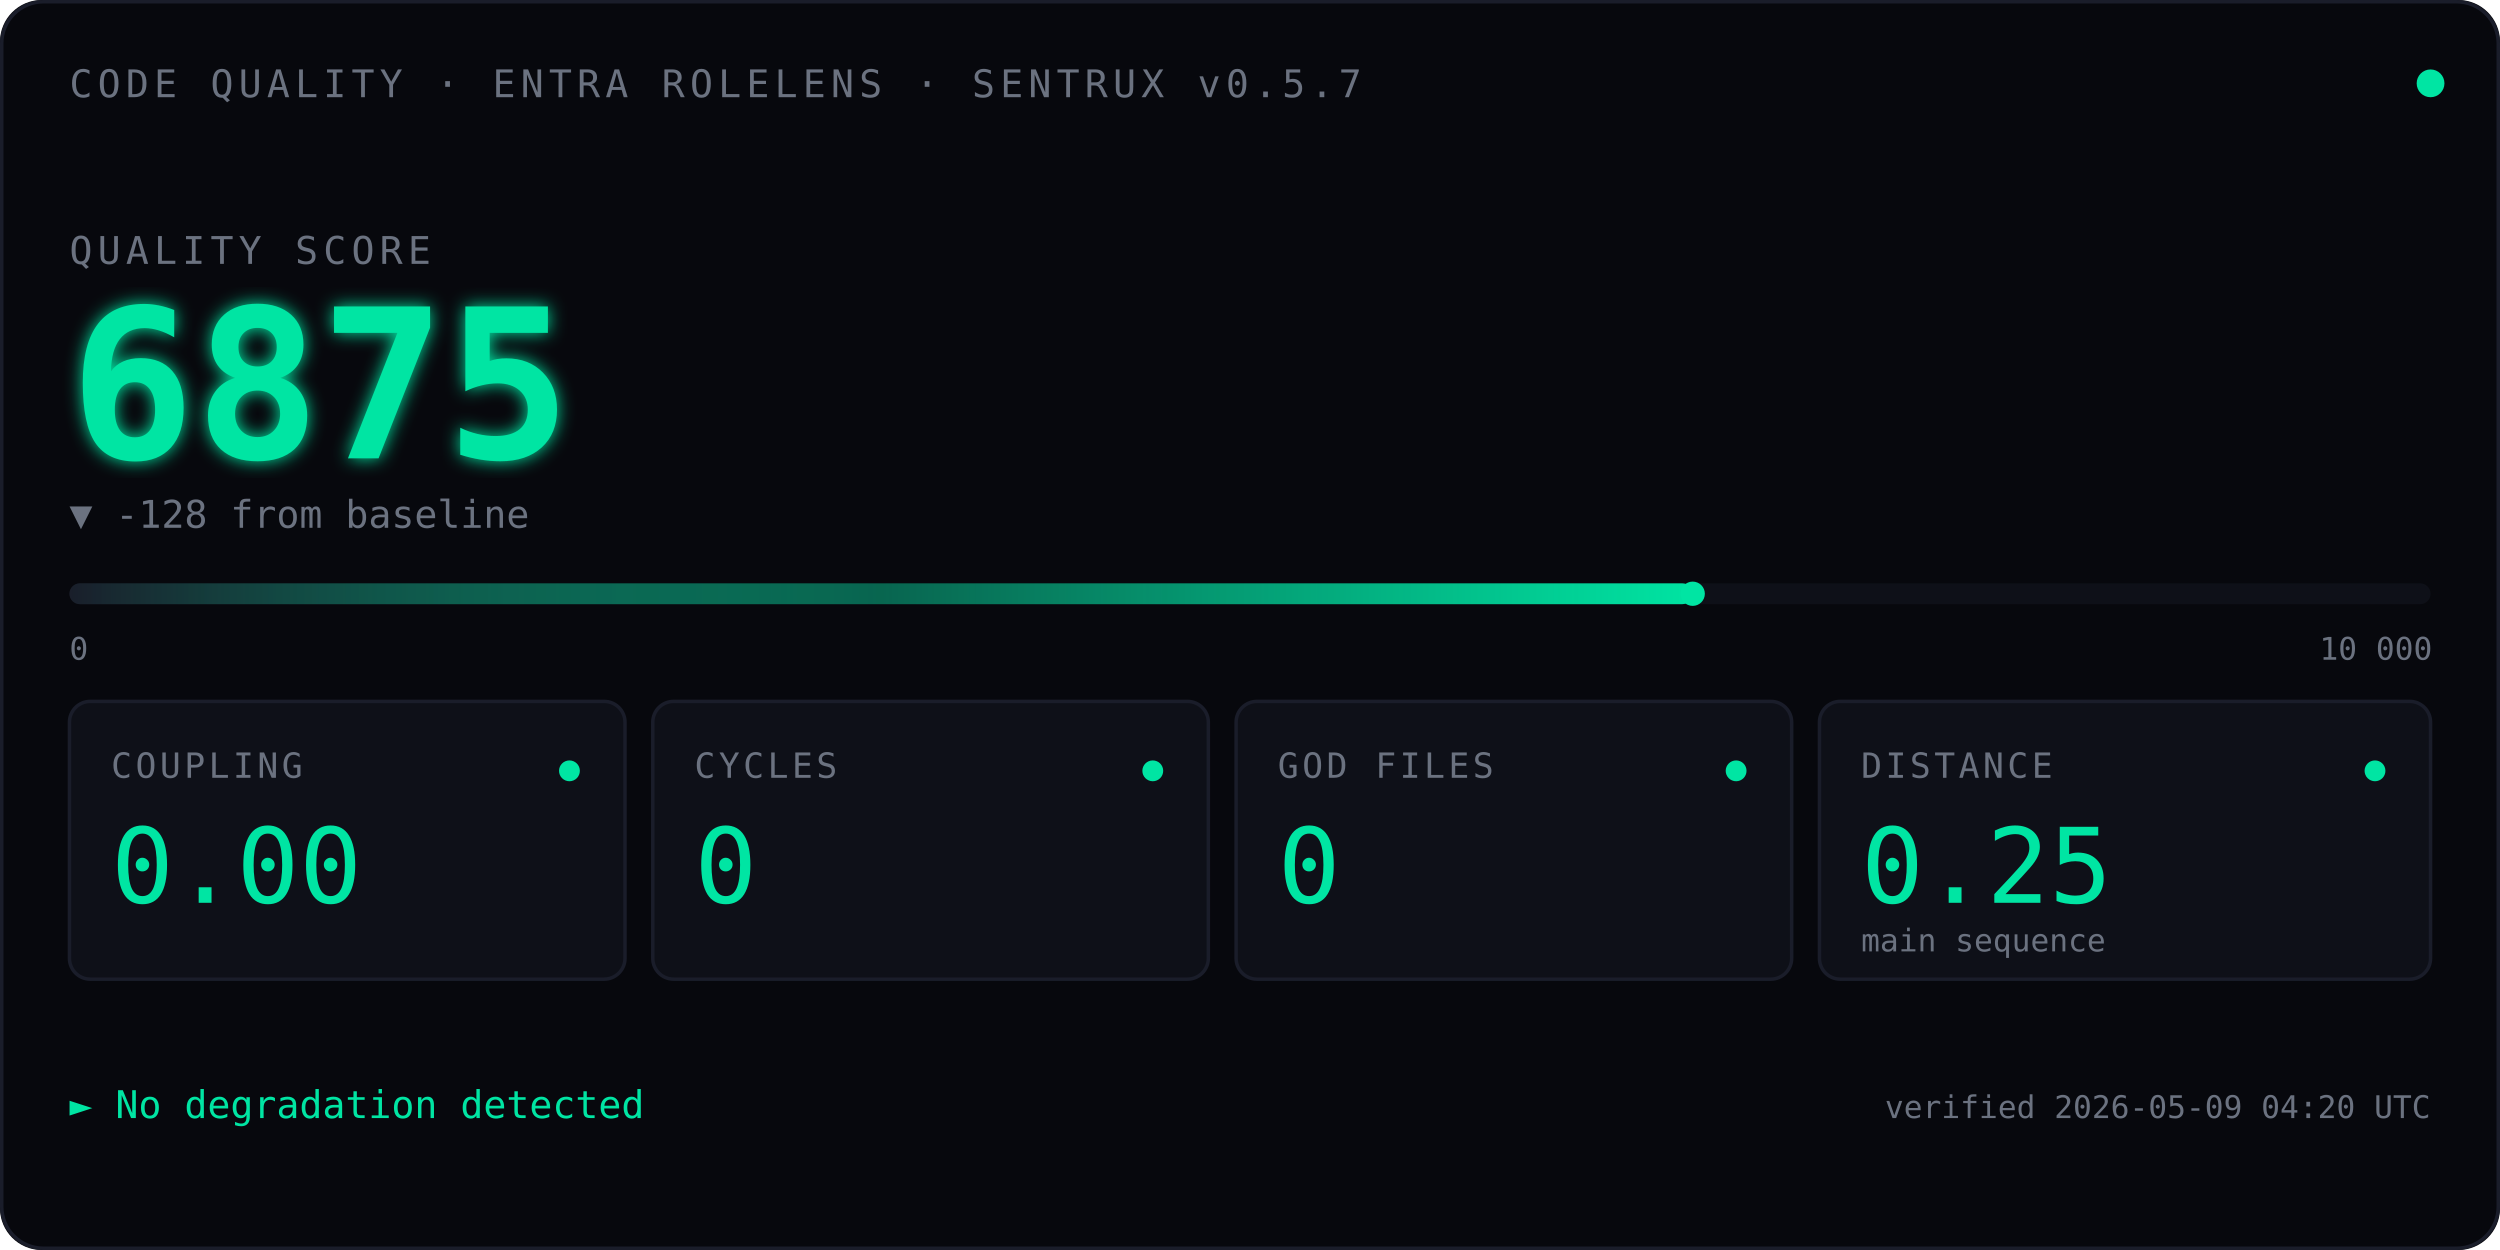
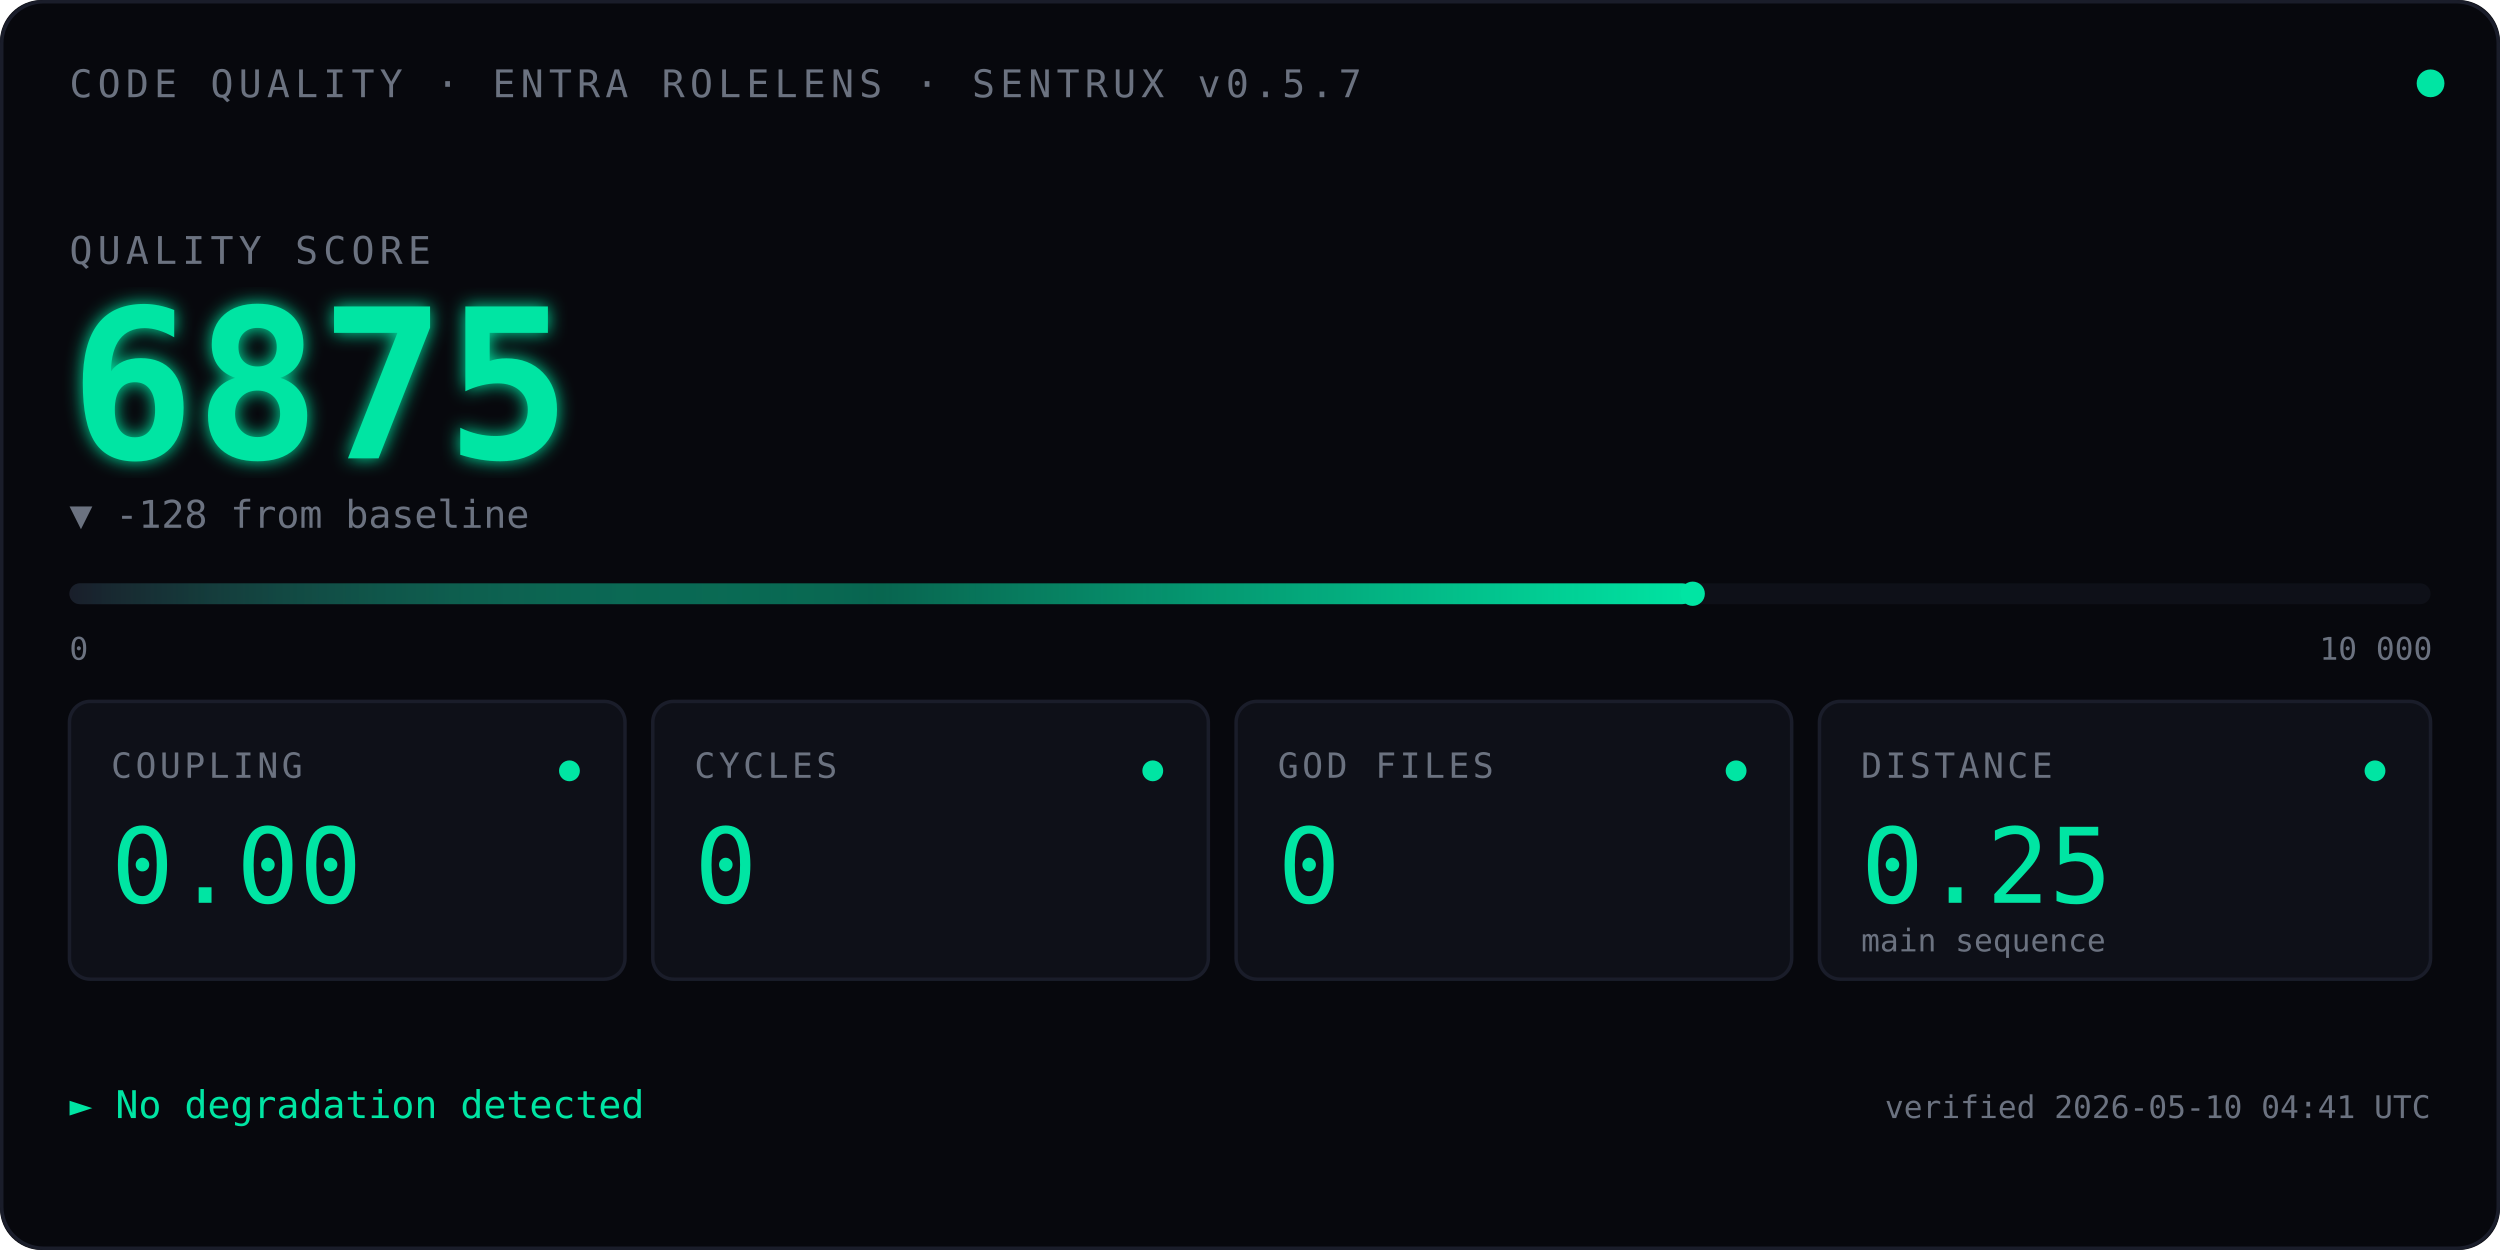
<svg xmlns="http://www.w3.org/2000/svg" viewBox="0 0 720 360" font-family="ui-monospace, 'SF Mono', Menlo, Consolas, monospace">
  <defs>
    <linearGradient id="qbar" x1="0" x2="1" y1="0" y2="0">
      <stop offset="0" stop-color="#1A1D2A" />
      <stop offset="0.5" stop-color="#00E5A3" stop-opacity="0.4" />
      <stop offset="1" stop-color="#00E5A3" />
    </linearGradient>
    <filter id="glow">
      <feGaussianBlur stdDeviation="2.5" result="blur" />
      <feMerge>
        <feMergeNode in="blur" />
        <feMergeNode in="SourceGraphic" />
      </feMerge>
    </filter>
    <linearGradient id="kitt-beam" x1="0" x2="1" y1="0" y2="0">
      <stop offset="0%" stop-color="#00E5A3" stop-opacity="0" />
      <stop offset="25%" stop-color="#00E5A3" stop-opacity="0.55" />
      <stop offset="50%" stop-color="#ffffff" stop-opacity="1" />
      <stop offset="75%" stop-color="#00E5A3" stop-opacity="0.55" />
      <stop offset="100%" stop-color="#00E5A3" stop-opacity="0" />
    </linearGradient>
    <clipPath id="bar-clip">
      <rect x="20" y="164" width="680" height="14" />
    </clipPath>
  </defs>
  <rect width="720" height="360" fill="#07080D" rx="12" />
  <rect x="0.5" y="0.5" width="719" height="359" fill="none" stroke="#1A1D2A" stroke-width="1" rx="12" />
  <text x="20" y="28" font-size="11" fill="#6B7280" letter-spacing="1.5">CODE QUALITY · ENTRA ROLELENS · SENTRUX v0.5.7</text>
  <circle cx="700" cy="24" r="4" fill="#00E5A3">
    <animate attributeName="opacity" values="1;0.35;1" dur="2.4s" repeatCount="indefinite" />
  </circle>
  <text x="20" y="76" font-size="11" fill="#6B7280" letter-spacing="1.5">QUALITY SCORE</text>
  <text x="20" y="132" font-size="60" font-weight="600" fill="#00E5A3" filter="url(#glow)">
    6875
    <animate attributeName="opacity" values="0;1" dur="0.7s" fill="freeze" />
  </text>
  <text x="20" y="152" font-size="11" fill="#6B7280">▼ -128 from baseline</text>
  <rect x="20" y="168" width="680" height="6" fill="#0E1018" rx="3" />
  <rect x="20" y="168" width="467.5" height="6" fill="url(#qbar)" rx="3" />
  <rect x="-60" y="164" width="80" height="14" fill="url(#kitt-beam)" clip-path="url(#bar-clip)">
    <animate attributeName="x" values="-60;700;-60" dur="2.4s" repeatCount="indefinite" calcMode="linear" />
  </rect>
  <circle cx="487.5" cy="171" r="3.5" fill="#00E5A3" />
  <text x="20" y="190" font-size="9" fill="#6B7280">0</text>
  <text x="668" y="190" font-size="9" fill="#6B7280">10 000</text>
  <g transform="translate(20,202)">
    <rect width="160" height="80" fill="#0E1018" stroke="#1A1D2A" rx="6" />
    <text x="12" y="22" font-size="10" fill="#6B7280" letter-spacing="1">COUPLING</text>
    <text x="12" y="58" font-size="30" fill="#00E5A3" font-weight="500">0.00</text>
    <circle cx="144" cy="20" r="3" fill="#00E5A3" />
  </g>
  <g transform="translate(188,202)">
    <rect width="160" height="80" fill="#0E1018" stroke="#1A1D2A" rx="6" />
    <text x="12" y="22" font-size="10" fill="#6B7280" letter-spacing="1">CYCLES</text>
    <text x="12" y="58" font-size="30" fill="#00E5A3" font-weight="500">0</text>
    <circle cx="144" cy="20" r="3" fill="#00E5A3" />
  </g>
  <g transform="translate(356,202)">
    <rect width="160" height="80" fill="#0E1018" stroke="#1A1D2A" rx="6" />
    <text x="12" y="22" font-size="10" fill="#6B7280" letter-spacing="1">GOD FILES</text>
    <text x="12" y="58" font-size="30" fill="#00E5A3" font-weight="500">0</text>
    <circle cx="144" cy="20" r="3" fill="#00E5A3" />
  </g>
  <g transform="translate(524,202)">
    <rect width="176" height="80" fill="#0E1018" stroke="#1A1D2A" rx="6" />
    <text x="12" y="22" font-size="10" fill="#6B7280" letter-spacing="1">DISTANCE</text>
    <text x="12" y="58" font-size="30" fill="#00E5A3" font-weight="500">0.25</text>
    <text x="12" y="72" font-size="9" fill="#6B7280">main sequence</text>
    <circle cx="160" cy="20" r="3" fill="#00E5A3" />
  </g>
  <text x="20" y="322" font-size="11" fill="#00E5A3">► No degradation detected</text>
-   <text x="700" y="322" font-size="9" fill="#6B7280" text-anchor="end">verified 2026-05-09 04:20 UTC</text>
+   <text x="700" y="322" font-size="9" fill="#6B7280" text-anchor="end">verified 2026-05-10 04:41 UTC</text>
</svg>
